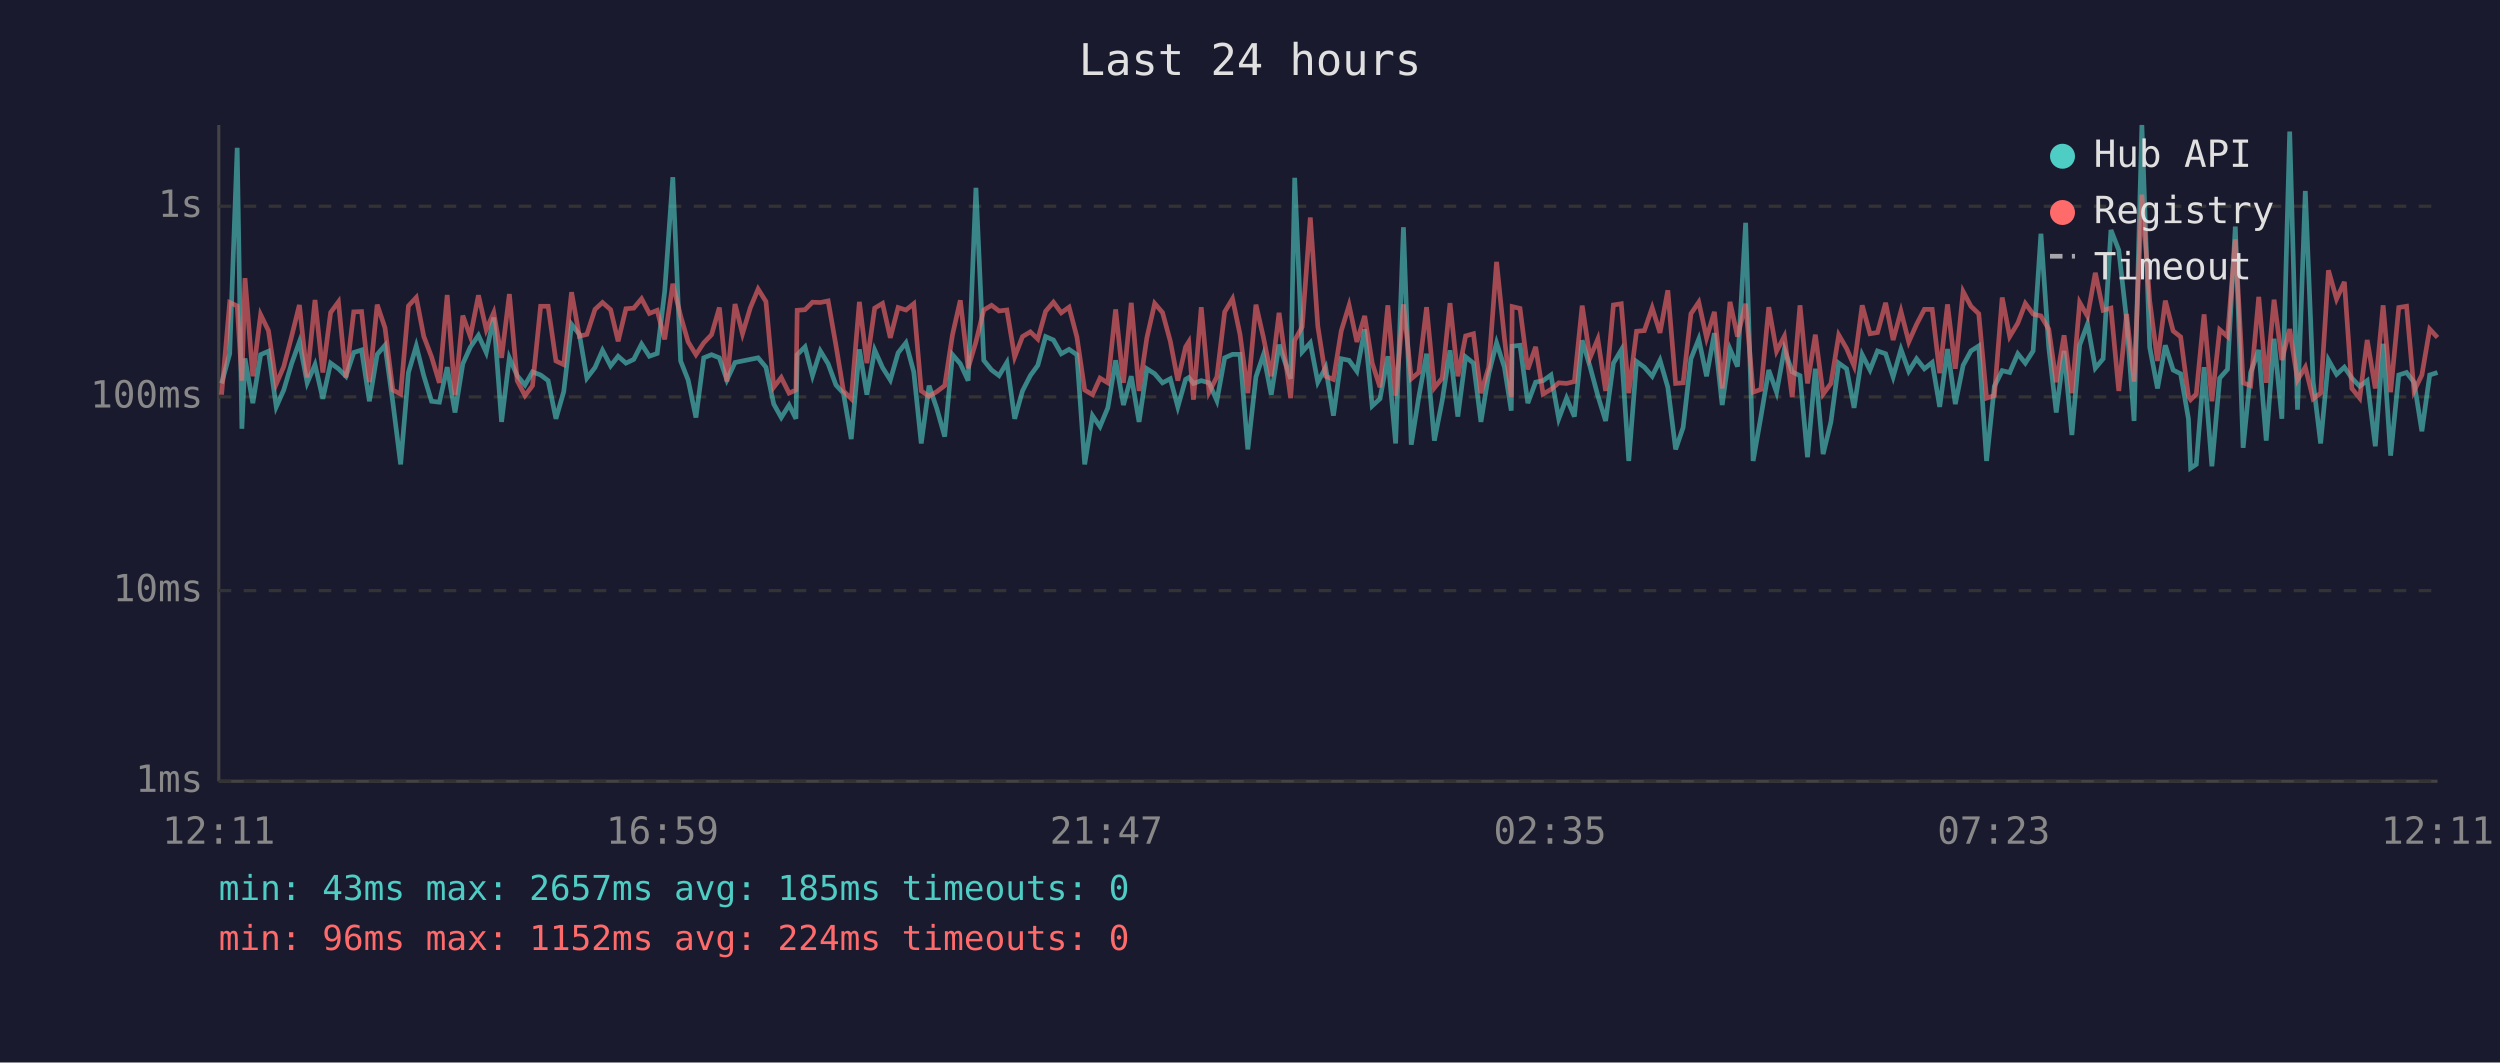
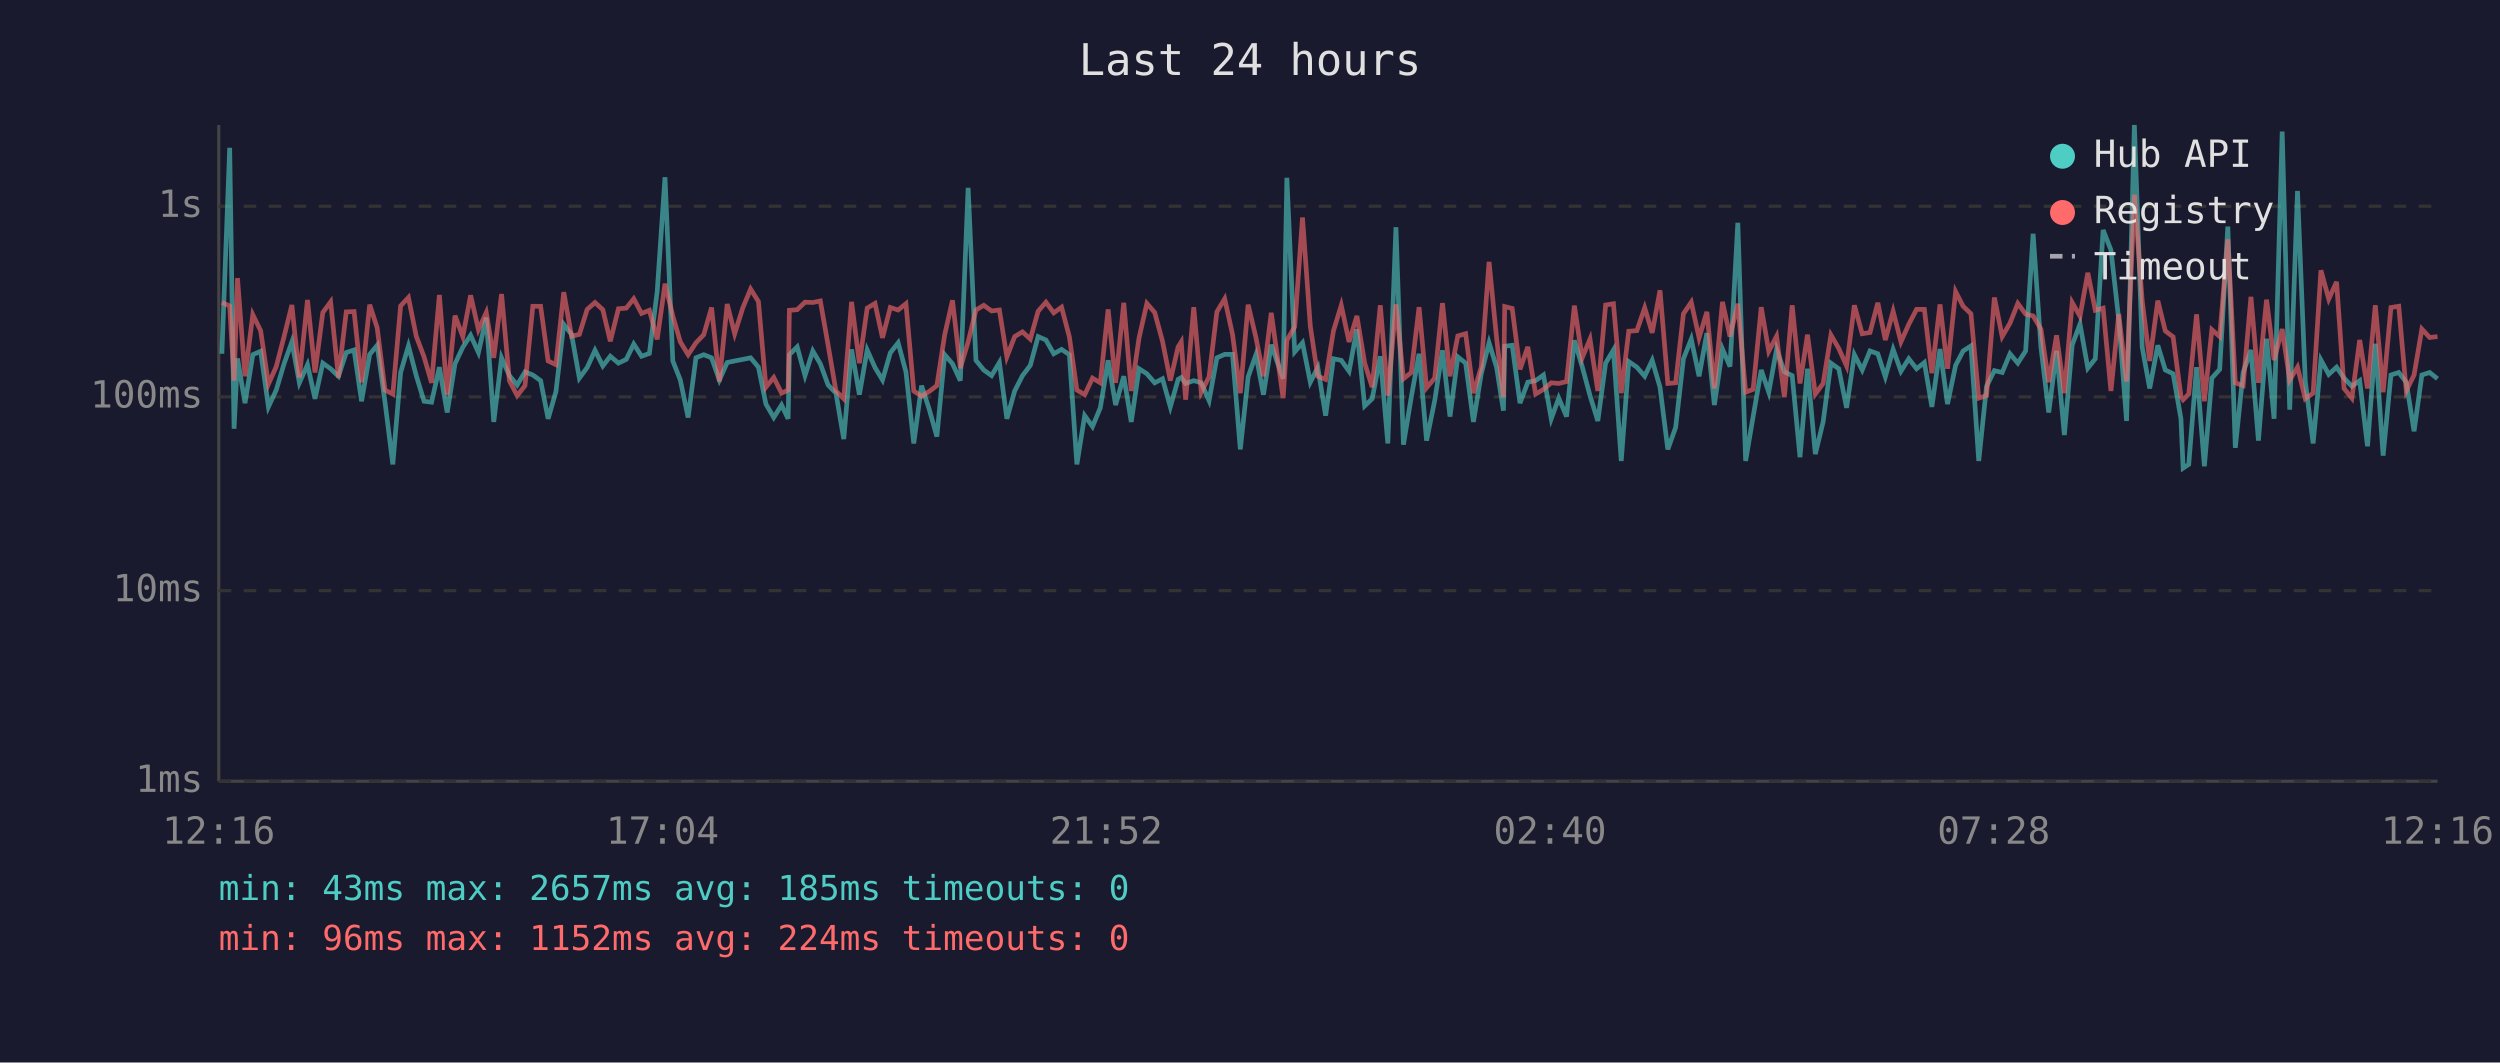
<svg xmlns="http://www.w3.org/2000/svg" viewBox="0 0 800 340" font-family="monospace" font-size="12">
  <rect width="800" height="340" fill="#1a1a2e" />
  <text x="400" y="24" fill="#e0e0e0" font-size="14" text-anchor="middle">Last 24 hours</text>
  <line x1="70" y1="40" x2="70" y2="250" stroke="#444" stroke-width="1" />
  <line x1="70" y1="250" x2="780" y2="250" stroke="#444" stroke-width="1" />
  <line x1="70" y1="250" x2="780" y2="250" stroke="#333" stroke-width="1" stroke-dasharray="4" />
  <text x="65" y="250" fill="#888" text-anchor="end" dominant-baseline="middle">1ms</text>
  <line x1="70" y1="189" x2="780" y2="189" stroke="#333" stroke-width="1" stroke-dasharray="4" />
  <text x="65" y="189" fill="#888" text-anchor="end" dominant-baseline="middle">10ms</text>
  <line x1="70" y1="127" x2="780" y2="127" stroke="#333" stroke-width="1" stroke-dasharray="4" />
  <text x="65" y="127" fill="#888" text-anchor="end" dominant-baseline="middle">100ms</text>
  <line x1="70" y1="66" x2="780" y2="66" stroke="#333" stroke-width="1" stroke-dasharray="4" />
  <text x="65" y="66" fill="#888" text-anchor="end" dominant-baseline="middle">1s</text>
-   <text x="70" y="270" fill="#888" text-anchor="middle">12:11</text>
-   <text x="212" y="270" fill="#888" text-anchor="middle">16:59</text>
-   <text x="354" y="270" fill="#888" text-anchor="middle">21:47</text>
-   <text x="496" y="270" fill="#888" text-anchor="middle">02:35</text>
-   <text x="638" y="270" fill="#888" text-anchor="middle">07:23</text>
-   <text x="780" y="270" fill="#888" text-anchor="middle">12:11</text>
-   <polyline points="70.9,122.7 73.5,113.2 75.9,47.3 77.4,137.2 78.4,114.7 80.9,129.0 83.4,113.5 85.9,112.4 88.4,130.2 90.8,124.8 93.3,116.4 95.8,109.4 98.3,122.5 100.8,116.7 103.3,127.6 105.8,116.2 108.3,118.0 110.7,120.4 113.2,112.8 115.7,112.0 118.2,128.4 120.7,113.4 123.2,110.5 125.7,128.7 128.2,148.6 130.7,119.2 133.2,110.7 135.6,120.2 138.1,128.4 140.6,128.7 143.1,117.5 145.6,132.0 148.1,116.4 150.5,111.1 153.1,107.3 155.6,112.8 158.0,101.6 160.5,135.0 163.0,114.5 165.5,120.2 168.0,123.2 170.4,119.0 173.0,120.0 175.4,121.8 177.9,134.0 180.4,125.3 182.9,103.8 185.4,107.0 187.8,121.0 190.4,117.6 192.8,112.1 195.4,117.1 197.8,114.0 200.3,116.2 202.8,115.0 205.3,110.1 207.8,114.0 210.3,113.1 212.7,93.3 215.3,56.7 217.8,115.5 220.2,121.6 222.7,133.6 225.2,114.5 227.7,113.5 230.2,114.5 232.6,121.6 235.2,116.0 237.6,115.5 240.1,115.0 242.6,114.5 245.1,117.5 247.6,129.3 250.0,133.6 252.5,129.6 254.7,134.0 255.1,113.5 257.6,111.0 260.0,120.2 262.5,112.3 265.0,116.4 267.5,123.2 269.9,125.8 272.4,140.5 275.0,111.8 277.4,126.3 279.9,112.0 282.4,117.6 284.9,121.6 287.4,112.9 289.9,109.7 292.4,119.0 294.8,141.9 297.3,123.4 299.8,130.8 302.3,139.7 304.8,113.5 307.3,116.4 309.8,121.8 312.3,60.1 314.8,115.3 317.3,118.4 319.7,120.2 322.2,116.0 324.7,134.0 327.2,125.1 329.7,120.2 332.1,116.9 334.6,107.7 337.1,108.8 339.6,113.2 342.1,111.8 344.6,113.5 347.1,148.6 349.6,133.0 352.0,136.5 354.5,130.5 357.0,115.3 359.5,129.6 362.0,120.4 364.5,135.0 367.0,118.0 369.5,119.6 372.0,122.5 374.5,121.2 376.9,130.2 379.4,121.4 380.4,120.8 381.9,122.7 384.4,121.8 386.9,122.5 389.4,128.2 391.9,114.5 394.4,113.4 396.8,113.4 399.3,143.8 401.9,120.6 404.3,113.5 406.8,126.3 409.3,110.3 413.0,121.2 414.3,56.9 416.7,112.6 419.3,109.7 421.7,122.3 424.2,117.6 426.7,133.0 429.2,114.8 431.7,115.3 434.2,118.8 436.7,105.4 439.1,129.9 441.6,127.6 444.1,114.0 446.6,141.9 449.1,72.7 451.6,142.3 454.0,127.1 456.5,113.2 459.0,141.0 461.5,128.2 464.0,112.1 466.5,133.3 469.0,114.2 471.5,116.2 473.9,135.0 476.4,119.6 478.9,109.7 481.4,117.5 483.6,131.4 483.9,110.8 486.4,110.5 488.9,129.0 491.4,122.3 493.8,121.8 496.3,120.0 498.8,134.0 501.3,127.4 503.8,133.3 506.3,108.9 508.8,117.3 511.3,126.6 513.8,134.7 516.3,116.2 518.8,112.0 521.2,147.5 523.7,115.7 526.2,117.5 528.7,120.4 531.2,115.3 533.7,123.9 536.2,143.8 538.6,136.8 541.1,114.8 543.6,108.5 546.1,120.4 548.6,106.6 551.1,129.6 553.6,111.7 556.0,117.3 558.6,71.3 561.0,147.5 563.5,133.3 566.0,118.4 568.5,125.5 571.0,111.8 573.5,119.0 576.0,120.2 578.4,146.3 580.9,118.0 583.4,145.3 585.9,135.0 588.4,116.2 590.9,118.0 593.3,130.5 595.9,113.5 598.4,118.4 600.8,112.3 603.4,113.2 605.8,120.6 608.3,111.8 610.8,118.8 613.3,114.8 615.8,118.0 618.3,116.0 620.7,130.2 623.2,111.7 625.7,129.3 628.2,116.9 630.7,112.3 633.2,110.7 635.7,147.5 638.2,123.6 640.7,118.6 643.1,119.2 645.7,113.2 648.1,116.2 650.6,112.3 653.1,74.8 655.6,111.1 658.0,132.0 660.5,112.3 663.0,139.2 665.5,110.4 668.0,103.7 670.5,117.8 673.0,114.8 675.5,73.6 678.0,80.0 680.5,102.3 682.9,134.7 685.4,40.0 687.9,111.1 690.4,124.3 692.9,110.5 695.4,118.4 697.8,119.6 700.3,134.0 701.0,149.8 702.8,148.6 705.3,117.5 707.8,149.2 710.3,121.0 712.8,118.2 715.3,72.5 717.8,143.3 720.2,119.2 722.8,112.0 725.2,141.0 727.7,108.4 730.2,134.0 732.7,42.1 735.2,131.1 737.7,61.1 740.2,122.1 742.6,141.9 745.1,115.2 747.7,119.8 750.2,117.5 752.6,121.0 755.1,123.6 757.5,121.8 760.1,142.8 762.6,110.0 765.0,145.8 767.6,120.0 770.1,119.2 772.5,122.3 775.0,138.0 777.5,120.0 780.0,119.2" fill="none" stroke="#4ecdc4" stroke-width="1.5" opacity="0.6" />
-   <polyline points="70.9,126.3 73.5,96.8 75.9,97.9 77.4,121.8 78.4,89.0 80.9,120.4 83.4,100.7 85.9,105.8 88.4,122.9 90.8,117.3 93.3,107.7 95.8,97.6 98.3,120.8 100.8,96.0 103.3,119.2 105.8,100.0 108.3,96.6 110.7,120.8 113.2,99.8 115.7,99.7 118.2,122.3 120.7,97.5 123.2,104.9 125.7,124.8 128.2,126.1 130.7,97.9 133.2,95.2 135.6,107.6 138.1,114.2 140.6,122.5 143.1,94.4 145.6,126.3 148.1,101.0 150.5,107.7 153.1,94.5 155.6,105.5 158.0,100.0 160.5,114.5 163.0,94.1 165.5,121.8 168.0,126.6 170.4,123.4 173.0,98.0 175.4,98.0 177.9,115.5 180.4,116.7 182.9,93.5 185.4,107.6 187.8,107.0 190.4,99.0 192.8,96.8 195.4,99.1 197.8,109.2 200.3,98.8 202.8,98.6 205.3,95.6 207.8,100.3 210.3,99.3 212.7,108.6 215.3,90.8 217.8,101.1 220.2,109.4 222.7,113.5 225.2,109.7 227.7,107.1 230.2,98.4 232.6,122.1 235.2,97.3 237.6,106.8 240.1,98.5 242.6,92.5 245.1,96.5 247.6,123.9 250.0,120.8 252.5,125.8 254.7,124.8 255.1,99.3 257.6,99.1 260.0,96.7 262.5,96.8 265.0,96.3 267.5,110.5 269.9,125.1 272.4,127.6 275.0,96.6 277.4,116.2 279.9,98.6 282.4,97.1 284.9,108.1 287.4,98.4 289.9,99.2 292.4,97.2 294.8,125.1 297.3,126.8 299.8,125.3 302.3,123.4 304.8,107.1 307.3,96.1 309.8,117.8 312.3,109.4 314.8,99.2 317.3,97.7 319.7,99.5 322.2,99.2 324.7,114.2 327.2,107.7 329.7,106.2 332.1,108.5 334.6,99.6 337.1,96.7 339.6,100.1 342.1,98.3 344.6,107.8 347.1,124.8 349.6,126.3 352.0,121.0 354.5,122.5 357.0,99.0 359.5,122.5 362.0,96.9 364.5,125.1 367.0,108.1 369.5,97.1 372.0,100.0 374.5,109.2 376.9,121.8 379.4,111.0 380.4,109.4 381.9,127.9 384.4,98.3 386.9,125.5 389.4,120.6 391.9,99.8 394.4,95.6 396.8,107.0 399.3,125.8 401.9,97.5 404.3,108.0 406.8,120.4 409.3,100.1 413.0,127.4 414.3,108.9 416.7,104.6 419.3,69.6 421.7,104.4 424.2,120.4 426.7,121.4 429.2,105.9 431.7,97.7 434.2,109.4 436.7,101.1 439.1,116.2 441.6,123.9 444.1,97.7 446.6,126.6 449.1,97.4 451.6,121.2 454.0,119.2 456.5,98.3 459.0,124.1 461.5,121.0 464.0,97.0 466.5,120.4 469.0,107.5 471.5,106.8 473.9,125.8 476.4,117.5 478.9,83.8 481.4,108.1 483.6,127.1 483.9,98.1 486.4,98.7 488.9,118.2 491.4,111.0 493.8,126.1 496.3,124.6 498.8,122.5 501.3,122.7 503.8,122.1 506.3,97.8 508.8,114.5 511.3,108.5 513.8,125.1 516.3,97.6 518.8,97.2 521.2,125.8 523.7,106.0 526.2,105.8 528.7,98.5 531.2,106.5 533.7,92.9 536.2,122.7 538.6,122.5 541.1,100.4 543.6,96.7 546.1,108.1 548.6,99.8 551.1,124.3 553.6,96.6 556.0,107.7 558.6,97.2 561.0,125.5 563.5,124.6 566.0,98.3 568.5,112.4 571.0,107.6 573.5,127.1 576.0,97.7 578.4,122.7 580.9,107.1 583.4,126.1 585.9,122.7 588.4,107.2 590.9,111.5 593.3,117.1 595.9,97.7 598.4,106.8 600.8,106.4 603.4,96.9 605.8,108.8 608.3,99.6 610.8,109.4 613.3,103.8 615.8,99.0 618.3,99.0 620.7,119.4 623.2,97.4 625.7,118.0 628.2,93.3 630.7,98.0 633.2,100.4 635.7,127.4 638.2,126.6 640.7,95.2 643.1,107.7 645.7,103.4 648.1,97.1 650.6,100.5 653.1,101.1 655.6,105.3 658.0,122.3 660.5,107.3 663.0,125.8 665.5,96.8 668.0,101.2 670.5,87.3 673.0,99.3 675.5,98.6 678.0,125.1 680.5,100.5 682.9,122.1 685.4,62.3 687.9,96.2 690.4,115.5 692.9,96.2 695.4,105.9 697.8,107.8 700.3,126.8 701.0,127.9 702.8,126.1 705.3,100.6 707.8,128.4 710.3,105.5 712.8,107.7 715.3,76.6 717.8,122.5 720.2,123.4 722.8,95.0 725.2,122.5 727.7,95.9 730.2,115.2 732.7,105.3 735.2,121.6 737.7,117.5 740.2,127.6 742.6,125.8 745.1,86.5 747.7,95.7 750.2,90.2 752.6,124.3 755.1,127.4 757.5,108.8 760.1,124.3 762.6,97.7 765.0,125.5 767.6,98.4 770.1,98.0 772.5,125.1 775.0,120.0 777.5,105.3 780.0,108.0" fill="none" stroke="#ff6b6b" stroke-width="1.5" opacity="0.6" />
+   <text x="70" y="270" fill="#888" text-anchor="middle">12:16</text>
+   <text x="212" y="270" fill="#888" text-anchor="middle">17:04</text>
+   <text x="354" y="270" fill="#888" text-anchor="middle">21:52</text>
+   <text x="496" y="270" fill="#888" text-anchor="middle">02:40</text>
+   <text x="638" y="270" fill="#888" text-anchor="middle">07:28</text>
+   <text x="780" y="270" fill="#888" text-anchor="middle">12:16</text>
+   <polyline points="71.0,113.2 73.5,47.3 74.9,137.2 76.0,114.7 78.4,129.0 80.9,113.5 83.4,112.4 85.9,130.2 88.4,124.8 90.9,116.4 93.4,109.4 95.8,122.5 98.4,116.7 100.8,127.6 103.3,116.2 105.8,118.0 108.3,120.4 110.8,112.8 113.3,112.0 115.7,128.4 118.3,113.4 120.7,110.5 123.2,128.7 125.7,148.6 128.2,119.2 130.7,110.7 133.2,120.2 135.7,128.4 138.1,128.7 140.6,117.5 143.1,132.0 145.6,116.4 148.1,111.1 150.6,107.3 153.1,112.8 155.6,101.6 158.0,135.0 160.5,114.5 163.0,120.2 165.5,123.2 168.0,119.0 170.5,120.0 173.0,121.8 175.4,134.0 177.9,125.3 180.4,103.8 182.9,107.0 185.4,121.0 187.9,117.6 190.4,112.1 192.9,117.1 195.3,114.0 197.9,116.2 200.4,115.0 202.8,110.1 205.3,114.0 207.8,113.1 210.3,93.3 212.8,56.7 215.3,115.5 217.7,121.6 220.2,133.6 222.7,114.5 225.2,113.5 227.7,114.5 230.2,121.6 232.7,116.0 235.1,115.5 237.7,115.0 240.2,114.5 242.7,117.5 245.1,129.3 247.6,133.6 250.1,129.6 252.2,134.0 252.6,113.5 255.1,111.0 257.6,120.2 260.1,112.3 262.5,116.4 265.0,123.2 267.5,125.8 270.0,140.5 272.5,111.8 275.0,126.3 277.5,112.0 280.0,117.6 282.4,121.6 284.9,112.9 287.4,109.7 289.9,119.0 292.4,141.9 294.9,123.4 297.3,130.8 299.8,139.7 302.3,113.5 304.8,116.4 307.3,121.8 309.8,60.1 312.3,115.3 314.8,118.4 317.3,120.2 319.8,116.0 322.2,134.0 324.7,125.1 327.2,120.2 329.7,116.9 332.2,107.7 334.7,108.8 337.2,113.2 339.7,111.8 342.2,113.5 344.6,148.6 347.1,133.0 349.6,136.5 352.1,130.5 354.6,115.3 357.0,129.6 359.6,120.4 362.0,135.0 364.5,118.0 367.0,119.6 369.5,122.5 372.0,121.2 374.5,130.2 377.0,121.4 378.0,120.8 379.4,122.7 382.0,121.8 384.4,122.5 386.9,128.2 389.4,114.5 391.9,113.4 394.4,113.4 396.9,143.8 399.4,120.6 401.9,113.5 404.3,126.3 406.8,110.3 410.6,121.2 411.8,56.9 414.3,112.6 416.8,109.7 419.3,122.3 421.7,117.6 424.2,133.0 426.7,114.8 429.2,115.3 431.7,118.8 434.2,105.4 436.7,129.9 439.1,127.6 441.7,114.0 444.1,141.9 446.7,72.7 449.1,142.3 451.6,127.1 454.1,113.2 456.5,141.0 459.1,128.2 461.6,112.1 464.0,133.3 466.5,114.2 469.0,116.2 471.5,135.0 474.0,119.6 476.5,109.7 478.9,117.5 481.1,131.4 481.5,110.8 483.9,110.5 486.4,129.0 488.9,122.3 491.4,121.8 493.9,120.0 496.4,134.0 498.8,127.4 501.3,133.3 503.8,108.9 506.3,117.3 508.8,126.6 511.3,134.7 513.8,116.2 516.3,112.0 518.8,147.5 521.2,115.7 523.8,117.5 526.3,120.4 528.7,115.3 531.2,123.9 533.7,143.8 536.2,136.8 538.7,114.8 541.2,108.5 543.7,120.4 546.2,106.6 548.6,129.6 551.2,111.7 553.6,117.3 556.1,71.3 558.6,147.5 561.0,133.3 563.6,118.4 566.0,125.5 568.5,111.8 571.0,119.0 573.5,120.2 576.0,146.3 578.4,118.0 580.9,145.3 583.4,135.0 585.9,116.2 588.4,118.0 590.9,130.5 593.4,113.5 595.9,118.4 598.4,112.3 600.9,113.2 603.3,120.6 605.8,111.8 608.3,118.8 610.8,114.8 613.3,118.0 615.8,116.0 618.2,130.2 620.8,111.7 623.2,129.3 625.8,116.9 628.2,112.3 630.7,110.7 633.2,147.5 635.7,123.6 638.2,118.6 640.7,119.2 643.2,113.2 645.7,116.2 648.2,112.3 650.6,74.8 653.1,111.1 655.6,132.0 658.1,112.3 660.6,139.2 663.1,110.4 665.6,103.7 668.1,117.8 670.5,114.8 673.0,73.6 675.5,80.0 678.0,102.3 680.5,134.7 683.0,40.0 685.5,111.1 687.9,124.3 690.5,110.5 692.9,118.4 695.4,119.6 697.9,134.0 698.6,149.8 700.4,148.6 702.9,117.5 705.4,149.2 707.8,121.0 710.3,118.2 712.9,72.5 715.3,143.3 717.8,119.2 720.3,112.0 722.7,141.0 725.3,108.4 727.7,134.0 730.3,42.1 732.7,131.1 735.2,61.1 737.7,122.1 740.2,141.9 742.7,115.2 745.2,119.8 747.7,117.5 750.1,121.0 752.6,123.6 755.1,121.8 757.6,142.8 760.1,110.0 762.6,145.8 765.1,120.0 767.6,119.2 770.0,122.3 772.5,138.0 775.0,120.0 777.5,119.2 780.0,121.2" fill="none" stroke="#4ecdc4" stroke-width="1.5" opacity="0.6" />
+   <polyline points="71.0,96.8 73.5,97.9 74.9,121.8 76.0,89.0 78.4,120.4 80.9,100.7 83.4,105.8 85.9,122.9 88.4,117.3 90.9,107.7 93.4,97.6 95.8,120.8 98.4,96.0 100.8,119.2 103.3,100.0 105.8,96.6 108.3,120.8 110.8,99.8 113.3,99.7 115.7,122.3 118.3,97.5 120.7,104.9 123.2,124.8 125.7,126.1 128.2,97.9 130.7,95.2 133.2,107.6 135.7,114.2 138.1,122.5 140.6,94.4 143.1,126.3 145.6,101.0 148.1,107.7 150.6,94.5 153.1,105.5 155.6,100.0 158.0,114.5 160.5,94.1 163.0,121.8 165.5,126.6 168.0,123.4 170.5,98.0 173.0,98.0 175.4,115.5 177.9,116.7 180.4,93.5 182.9,107.6 185.4,107.0 187.9,99.0 190.4,96.8 192.9,99.1 195.3,109.2 197.9,98.8 200.4,98.6 202.8,95.6 205.3,100.3 207.8,99.3 210.3,108.6 212.8,90.8 215.3,101.1 217.7,109.4 220.2,113.5 222.7,109.7 225.2,107.1 227.7,98.4 230.2,122.1 232.7,97.3 235.1,106.8 237.7,98.5 240.2,92.5 242.7,96.5 245.1,123.9 247.6,120.8 250.1,125.8 252.2,124.8 252.6,99.3 255.1,99.1 257.6,96.7 260.1,96.8 262.5,96.3 265.0,110.5 267.5,125.1 270.0,127.6 272.5,96.6 275.0,116.2 277.5,98.6 280.0,97.1 282.4,108.1 284.9,98.4 287.4,99.2 289.9,97.2 292.4,125.1 294.9,126.8 297.3,125.3 299.8,123.4 302.3,107.1 304.8,96.1 307.3,117.8 309.8,109.4 312.3,99.2 314.8,97.7 317.3,99.5 319.8,99.2 322.2,114.2 324.7,107.7 327.2,106.2 329.7,108.5 332.2,99.6 334.7,96.7 337.2,100.1 339.7,98.3 342.2,107.8 344.6,124.8 347.1,126.3 349.6,121.0 352.1,122.5 354.6,99.0 357.0,122.5 359.6,96.9 362.0,125.1 364.5,108.1 367.0,97.1 369.5,100.0 372.0,109.2 374.5,121.8 377.0,111.0 378.0,109.4 379.4,127.9 382.0,98.3 384.4,125.5 386.9,120.6 389.4,99.8 391.9,95.6 394.4,107.0 396.9,125.8 399.4,97.5 401.9,108.0 404.3,120.4 406.8,100.1 410.6,127.4 411.8,108.9 414.3,104.6 416.8,69.6 419.3,104.4 421.7,120.4 424.2,121.4 426.7,105.9 429.2,97.7 431.7,109.4 434.2,101.1 436.7,116.2 439.1,123.9 441.7,97.7 444.1,126.6 446.7,97.4 449.1,121.2 451.6,119.2 454.1,98.3 456.5,124.1 459.1,121.0 461.6,97.0 464.0,120.4 466.5,107.5 469.0,106.8 471.5,125.8 474.0,117.5 476.5,83.8 478.9,108.1 481.1,127.1 481.5,98.1 483.9,98.7 486.4,118.2 488.9,111.0 491.4,126.1 493.9,124.6 496.4,122.5 498.8,122.7 501.3,122.1 503.8,97.8 506.3,114.5 508.8,108.5 511.3,125.1 513.8,97.6 516.3,97.2 518.8,125.8 521.2,106.0 523.8,105.8 526.3,98.5 528.7,106.5 531.2,92.9 533.7,122.7 536.2,122.5 538.7,100.4 541.2,96.7 543.7,108.1 546.2,99.8 548.6,124.3 551.2,96.6 553.6,107.7 556.1,97.2 558.6,125.5 561.0,124.6 563.6,98.3 566.0,112.4 568.5,107.6 571.0,127.1 573.5,97.7 576.0,122.7 578.4,107.1 580.9,126.1 583.4,122.7 585.9,107.2 588.4,111.5 590.9,117.1 593.4,97.7 595.9,106.8 598.4,106.4 600.9,96.9 603.3,108.8 605.8,99.6 608.3,109.4 610.8,103.8 613.3,99.0 615.8,99.0 618.2,119.4 620.8,97.4 623.2,118.0 625.8,93.3 628.2,98.0 630.7,100.4 633.2,127.4 635.7,126.6 638.2,95.2 640.7,107.7 643.2,103.4 645.7,97.1 648.2,100.5 650.6,101.1 653.1,105.3 655.6,122.3 658.1,107.3 660.6,125.8 663.1,96.8 665.6,101.2 668.1,87.3 670.5,99.3 673.0,98.6 675.5,125.1 678.0,100.5 680.5,122.1 683.0,62.3 685.5,96.2 687.9,115.5 690.5,96.2 692.9,105.9 695.4,107.8 697.9,126.8 698.6,127.9 700.4,126.1 702.9,100.6 705.4,128.4 707.8,105.5 710.3,107.7 712.9,76.6 715.3,122.5 717.8,123.4 720.3,95.0 722.7,122.5 725.3,95.9 727.7,115.2 730.3,105.3 732.7,121.6 735.2,117.5 737.7,127.6 740.2,125.8 742.7,86.5 745.2,95.7 747.7,90.2 750.1,124.3 752.6,127.4 755.1,108.8 757.6,124.3 760.1,97.7 762.6,125.5 765.1,98.4 767.6,98.0 770.0,125.1 772.5,120.0 775.0,105.3 777.5,108.0 780.0,107.7" fill="none" stroke="#ff6b6b" stroke-width="1.5" opacity="0.6" />
  <circle cx="660" cy="50" r="4" fill="#4ecdc4" />
  <text x="670" y="50" fill="#e0e0e0" dominant-baseline="middle">Hub API</text>
  <circle cx="660" cy="68" r="4" fill="#ff6b6b" />
  <text x="670" y="68" fill="#e0e0e0" dominant-baseline="middle">Registry</text>
  <line x1="656" y1="82" x2="664" y2="82" stroke="#e0e0e0" stroke-width="1.5" stroke-dasharray="4,3" opacity="0.7" />
  <text x="670" y="86" fill="#e0e0e0" dominant-baseline="middle">Timeout</text>
  <text x="70" y="288" fill="#4ecdc4" font-size="11">min: 43ms  max: 2657ms  avg: 185ms  timeouts: 0</text>
  <text x="70" y="304" fill="#ff6b6b" font-size="11">min: 96ms  max: 1152ms  avg: 224ms  timeouts: 0</text>
</svg>
